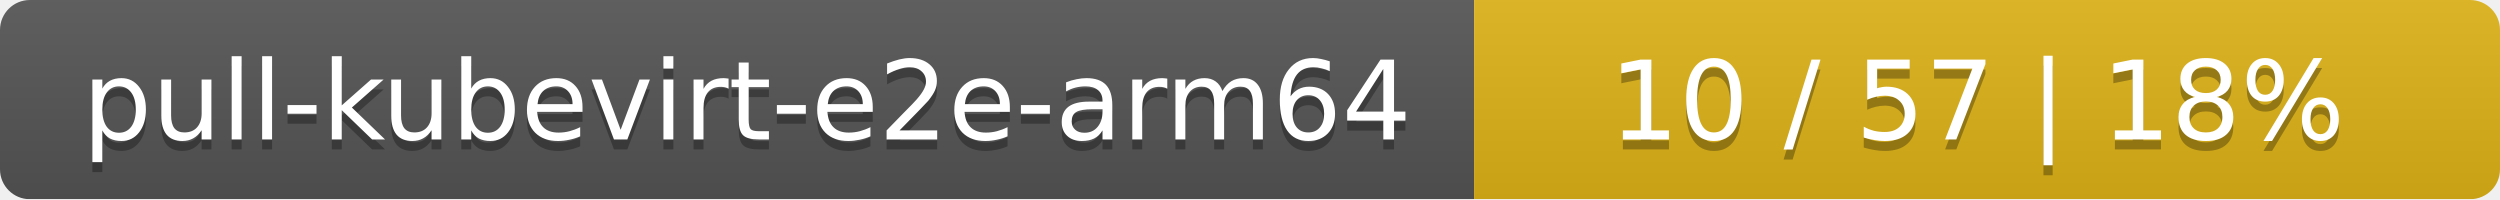
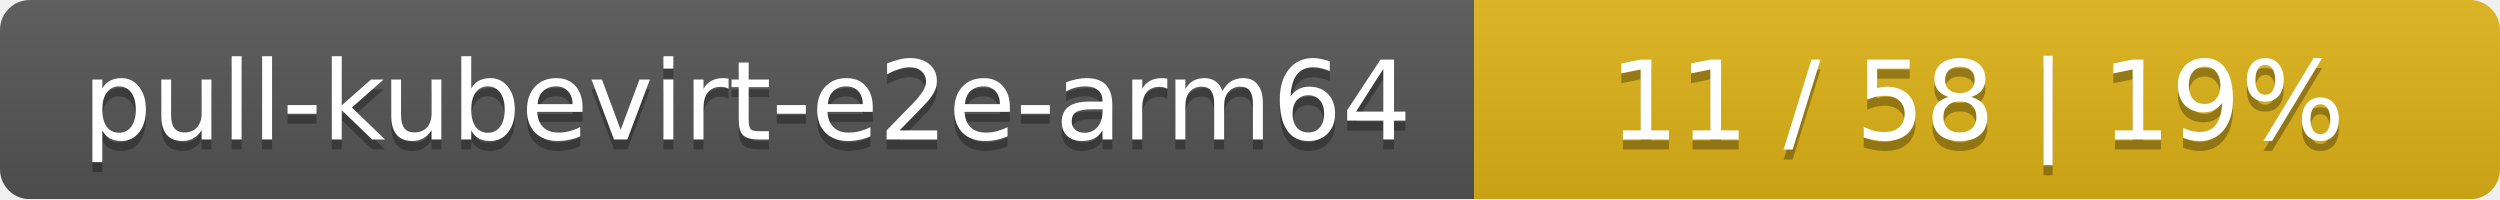
<svg xmlns="http://www.w3.org/2000/svg" width="251" height="20">
  <linearGradient id="smooth" x2="0" y2="100%">
    <stop offset="0" stop-color="#bbb" stop-opacity=".1" />
    <stop offset="1" stop-opacity=".1" />
  </linearGradient>
  <mask id="round">
    <rect width="251" height="20" rx="3" fill="#fff" />
  </mask>
  <g mask="url(#round)">
    <rect width="148" height="20" fill="#555" />
    <rect x="148" width="103" height="20" fill="#dfb317" />
    <rect width="251" height="20" fill="url(#smooth)" />
  </g>
  <g fill="#fff" text-anchor="middle" font-family="DejaVu Sans,Verdana,Geneva,sans-serif" font-size="11">
    <text x="75" y="15" fill="#010101" fill-opacity=".3">pull-kubevirt-e2e-arm64</text>
    <text x="75" y="14">pull-kubevirt-e2e-arm64</text>
-     <text x="198.5" y="15" fill="#010101" fill-opacity=".3">10 / 57    |    18%</text>
-     <text x="198.5" y="14">10 / 57    |    18%</text>
+     <text x="198.5" y="15" fill="#010101" fill-opacity=".3">11 / 58    |    19%</text>
+     <text x="198.5" y="14">11 / 58    |    19%</text>
  </g>
</svg>
